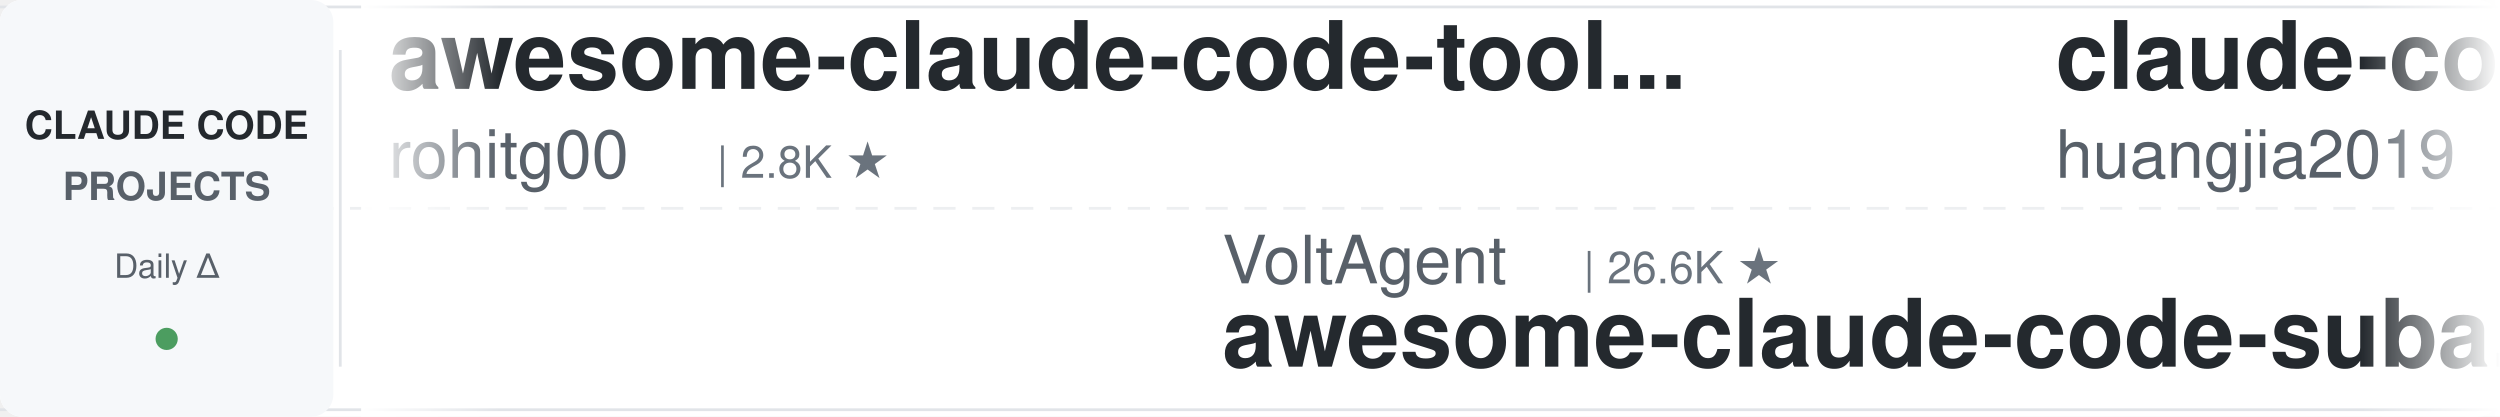
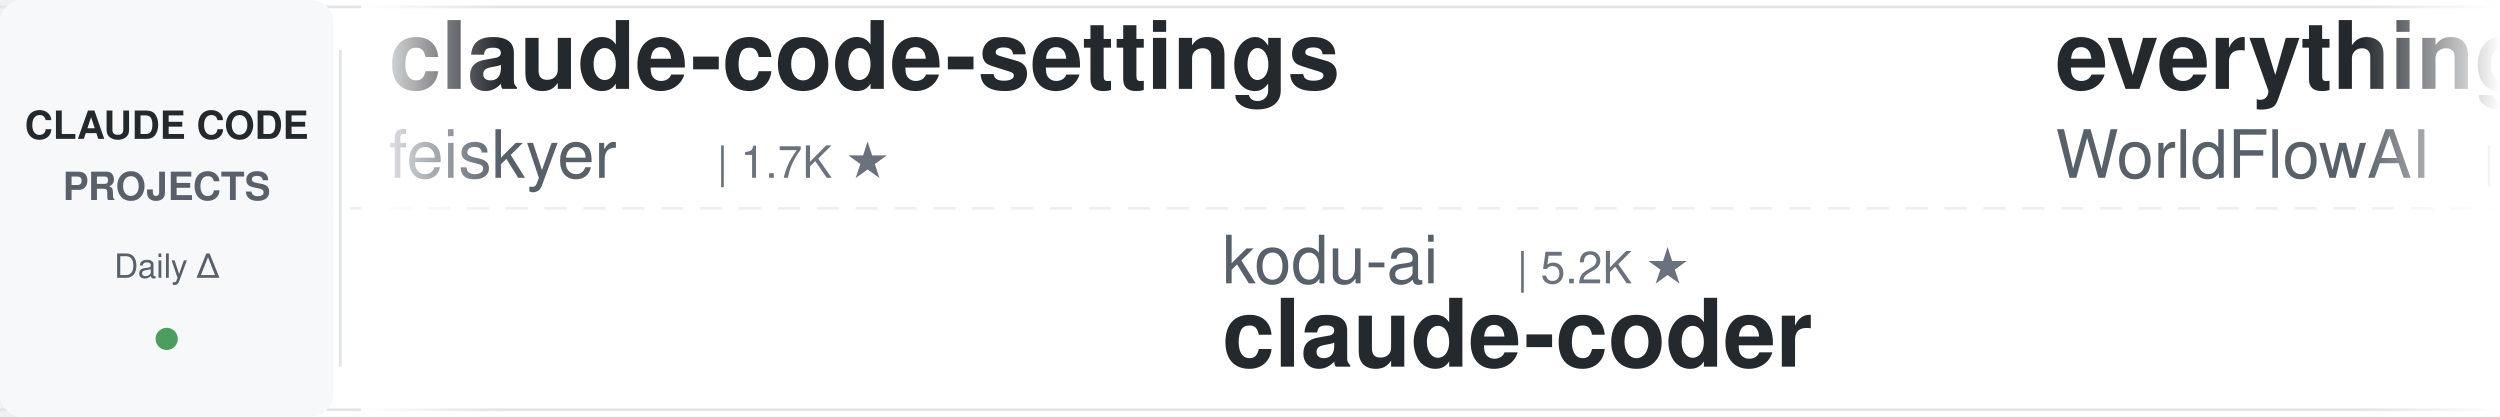
<svg xmlns="http://www.w3.org/2000/svg" width="900" height="150">
  <defs>
    <linearGradient id="leftFade" x1="0%" y1="0%" x2="100%" y2="0%">
      <stop offset="0%" style="stop-color:#ffffff;stop-opacity:1" />
      <stop offset="100%" style="stop-color:#ffffff;stop-opacity:0" />
    </linearGradient>
    <linearGradient id="rightFade" x1="0%" y1="0%" x2="100%" y2="0%">
      <stop offset="0%" style="stop-color:#ffffff;stop-opacity:0" />
      <stop offset="100%" style="stop-color:#ffffff;stop-opacity:1" />
    </linearGradient>
  </defs>
  <rect width="900" height="150" fill="#ffffff" rx="8" />
  <rect x="0" y="2" width="900" height="1" fill="#e1e4e8" />
  <rect x="0" y="147" width="900" height="1" fill="#e1e4e8" />
  <line x1="0" y1="75" x2="900" y2="75" stroke="#e1e4e8" stroke-width="1" stroke-dasharray="8 6" opacity="0.6" />
  <rect x="0" y="0" width="120" height="150" fill="#f6f8fa" rx="8" />
  <text x="60" y="50" font-family="-apple-system, BlinkMacSystemFont, 'Segoe UI', Helvetica, Arial, sans-serif" font-size="14" font-weight="600" fill="#24292e" text-anchor="middle">CLAUDE CODE</text>
  <text x="60" y="72" font-family="-apple-system, BlinkMacSystemFont, 'Segoe UI', Helvetica, Arial, sans-serif" font-size="14" font-weight="600" fill="#586069" text-anchor="middle">PROJECTS</text>
  <text x="60" y="100" font-family="-apple-system, BlinkMacSystemFont, 'Segoe UI', Helvetica, Arial, sans-serif" font-size="12" font-weight="500" fill="#586069" text-anchor="middle">Daily Δ</text>
  <circle cx="60" cy="122" r="4" fill="#22863a" opacity="0.8" />
  <rect x="122" y="18" width="1" height="114" fill="#e1e4e8" />
  <clipPath id="tickerClip">
    <rect x="130" y="0" width="770" height="150" />
  </clipPath>
  <g clip-path="url(#tickerClip)">
    <g id="tickerItems">
      <animateTransform attributeName="transform" attributeType="XML" type="translate" from="0 0" to="-3000 0" dur="54s" repeatCount="indefinite" />
      <g transform="translate(0, 0)">
-         <text x="140" y="32" font-family="-apple-system, BlinkMacSystemFont, 'Segoe UI', Helvetica, Arial, sans-serif" font-size="34" font-weight="600" fill="#24292e">awesome-claude-code-tool...</text>
-         <text x="140" y="64" font-family="-apple-system, BlinkMacSystemFont, 'Segoe UI', Helvetica, Arial, sans-serif" font-size="24" font-weight="400" fill="#586069">rohitg00</text>
-         <text x="258" y="64" font-family="-apple-system, BlinkMacSystemFont, 'Segoe UI', Helvetica, Arial, sans-serif" font-size="16" font-weight="500" fill="#6a737d">| 2.8K ★</text>
+         <text x="140" y="32" font-family="-apple-system, BlinkMacSystemFont, 'Segoe UI', Helvetica, Arial, sans-serif" font-size="34" font-weight="600" fill="#24292e">claude-code-settings</text>
+         <text x="140" y="64" font-family="-apple-system, BlinkMacSystemFont, 'Segoe UI', Helvetica, Arial, sans-serif" font-size="24" font-weight="400" fill="#586069">feiskyer</text>
+         <text x="258" y="64" font-family="-apple-system, BlinkMacSystemFont, 'Segoe UI', Helvetica, Arial, sans-serif" font-size="16" font-weight="500" fill="#6a737d">| 1.7K ★</text>
      </g>
      <g transform="translate(300, 0)">
-         <text x="140" y="102" font-family="-apple-system, BlinkMacSystemFont, 'Segoe UI', Helvetica, Arial, sans-serif" font-size="24" font-weight="400" fill="#586069">VoltAgent</text>
-         <text x="270" y="102" font-family="-apple-system, BlinkMacSystemFont, 'Segoe UI', Helvetica, Arial, sans-serif" font-size="16" font-weight="500" fill="#6a737d">| 26.6K ★</text>
-         <text x="140" y="132" font-family="-apple-system, BlinkMacSystemFont, 'Segoe UI', Helvetica, Arial, sans-serif" font-size="34" font-weight="600" fill="#24292e">awesome-claude-code-suba...</text>
+         <text x="140" y="102" font-family="-apple-system, BlinkMacSystemFont, 'Segoe UI', Helvetica, Arial, sans-serif" font-size="24" font-weight="400" fill="#586069">kodu-ai</text>
+         <text x="246" y="102" font-family="-apple-system, BlinkMacSystemFont, 'Segoe UI', Helvetica, Arial, sans-serif" font-size="16" font-weight="500" fill="#6a737d">| 5.2K ★</text>
+         <text x="140" y="132" font-family="-apple-system, BlinkMacSystemFont, 'Segoe UI', Helvetica, Arial, sans-serif" font-size="34" font-weight="600" fill="#24292e">claude-coder</text>
      </g>
      <g transform="translate(600, 0)">
-         <text x="140" y="32" font-family="-apple-system, BlinkMacSystemFont, 'Segoe UI', Helvetica, Arial, sans-serif" font-size="34" font-weight="600" fill="#24292e">claude-code-engineering</text>
-         <text x="140" y="64" font-family="-apple-system, BlinkMacSystemFont, 'Segoe UI', Helvetica, Arial, sans-serif" font-size="24" font-weight="400" fill="#586069">huangjia2019</text>
-         <text x="306" y="64" font-family="-apple-system, BlinkMacSystemFont, 'Segoe UI', Helvetica, Arial, sans-serif" font-size="16" font-weight="500" fill="#6a737d">| 1.2K ★</text>
+         <text x="140" y="32" font-family="-apple-system, BlinkMacSystemFont, 'Segoe UI', Helvetica, Arial, sans-serif" font-size="34" font-weight="600" fill="#24292e">everything-claude-code</text>
+         <text x="140" y="64" font-family="-apple-system, BlinkMacSystemFont, 'Segoe UI', Helvetica, Arial, sans-serif" font-size="24" font-weight="400" fill="#586069">WorldFlowAI</text>
+         <text x="294" y="64" font-family="-apple-system, BlinkMacSystemFont, 'Segoe UI', Helvetica, Arial, sans-serif" font-size="16" font-weight="500" fill="#6a737d">| 6.4K ★</text>
      </g>
      <g transform="translate(900, 0)">
-         <text x="140" y="102" font-family="-apple-system, BlinkMacSystemFont, 'Segoe UI', Helvetica, Arial, sans-serif" font-size="24" font-weight="400" fill="#586069">alejandrobalderas</text>
-         <text x="366" y="102" font-family="-apple-system, BlinkMacSystemFont, 'Segoe UI', Helvetica, Arial, sans-serif" font-size="16" font-weight="500" fill="#6a737d">| 3.0K ★</text>
-         <text x="140" y="132" font-family="-apple-system, BlinkMacSystemFont, 'Segoe UI', Helvetica, Arial, sans-serif" font-size="34" font-weight="600" fill="#24292e">claude-code-from-source</text>
+         <text x="140" y="102" font-family="-apple-system, BlinkMacSystemFont, 'Segoe UI', Helvetica, Arial, sans-serif" font-size="24" font-weight="400" fill="#586069">Pimzino</text>
+         <text x="246" y="102" font-family="-apple-system, BlinkMacSystemFont, 'Segoe UI', Helvetica, Arial, sans-serif" font-size="16" font-weight="500" fill="#6a737d">| 3.9K ★</text>
+         <text x="140" y="132" font-family="-apple-system, BlinkMacSystemFont, 'Segoe UI', Helvetica, Arial, sans-serif" font-size="34" font-weight="600" fill="#24292e">claude-code-spec-workflo...</text>
      </g>
      <g transform="translate(1200, 0)">
-         <text x="140" y="32" font-family="-apple-system, BlinkMacSystemFont, 'Segoe UI', Helvetica, Arial, sans-serif" font-size="34" font-weight="600" fill="#24292e">claude-code-prompts</text>
-         <text x="140" y="64" font-family="-apple-system, BlinkMacSystemFont, 'Segoe UI', Helvetica, Arial, sans-serif" font-size="24" font-weight="400" fill="#586069">repowise-dev</text>
-         <text x="306" y="64" font-family="-apple-system, BlinkMacSystemFont, 'Segoe UI', Helvetica, Arial, sans-serif" font-size="16" font-weight="500" fill="#6a737d">| 1.2K ★</text>
+         <text x="140" y="32" font-family="-apple-system, BlinkMacSystemFont, 'Segoe UI', Helvetica, Arial, sans-serif" font-size="34" font-weight="600" fill="#24292e">claude-code-workflows</text>
+         <text x="140" y="64" font-family="-apple-system, BlinkMacSystemFont, 'Segoe UI', Helvetica, Arial, sans-serif" font-size="24" font-weight="400" fill="#586069">OneRedOak</text>
+         <text x="270" y="64" font-family="-apple-system, BlinkMacSystemFont, 'Segoe UI', Helvetica, Arial, sans-serif" font-size="16" font-weight="500" fill="#6a737d">| 3.9K ★</text>
      </g>
      <g transform="translate(1500, 0)">
-         <text x="140" y="102" font-family="-apple-system, BlinkMacSystemFont, 'Segoe UI', Helvetica, Arial, sans-serif" font-size="24" font-weight="400" fill="#586069">feiskyer</text>
-         <text x="258" y="102" font-family="-apple-system, BlinkMacSystemFont, 'Segoe UI', Helvetica, Arial, sans-serif" font-size="16" font-weight="500" fill="#6a737d">| 1.7K ★</text>
-         <text x="140" y="132" font-family="-apple-system, BlinkMacSystemFont, 'Segoe UI', Helvetica, Arial, sans-serif" font-size="34" font-weight="600" fill="#24292e">claude-code-settings</text>
+         <text x="140" y="102" font-family="-apple-system, BlinkMacSystemFont, 'Segoe UI', Helvetica, Arial, sans-serif" font-size="24" font-weight="400" fill="#586069">JrCx7scC</text>
+         <text x="258" y="102" font-family="-apple-system, BlinkMacSystemFont, 'Segoe UI', Helvetica, Arial, sans-serif" font-size="16" font-weight="500" fill="#6a737d">| 377 ★</text>
+         <text x="140" y="132" font-family="-apple-system, BlinkMacSystemFont, 'Segoe UI', Helvetica, Arial, sans-serif" font-size="34" font-weight="600" fill="#24292e">claude-code-source</text>
      </g>
      <g transform="translate(1800, 0)">
-         <text x="140" y="32" font-family="-apple-system, BlinkMacSystemFont, 'Segoe UI', Helvetica, Arial, sans-serif" font-size="34" font-weight="600" fill="#24292e">how-claude-code-works</text>
-         <text x="140" y="64" font-family="-apple-system, BlinkMacSystemFont, 'Segoe UI', Helvetica, Arial, sans-serif" font-size="24" font-weight="400" fill="#586069">Windy3f3f3f3f</text>
-         <text x="318" y="64" font-family="-apple-system, BlinkMacSystemFont, 'Segoe UI', Helvetica, Arial, sans-serif" font-size="16" font-weight="500" fill="#6a737d">| 3.8K ★</text>
+         <text x="140" y="32" font-family="-apple-system, BlinkMacSystemFont, 'Segoe UI', Helvetica, Arial, sans-serif" font-size="34" font-weight="600" fill="#24292e">claude-code-tips</text>
+         <text x="140" y="64" font-family="-apple-system, BlinkMacSystemFont, 'Segoe UI', Helvetica, Arial, sans-serif" font-size="24" font-weight="400" fill="#586069">ykdojo</text>
+         <text x="234" y="64" font-family="-apple-system, BlinkMacSystemFont, 'Segoe UI', Helvetica, Arial, sans-serif" font-size="16" font-weight="500" fill="#6a737d">| 10.3K ★</text>
      </g>
      <g transform="translate(2100, 0)">
-         <text x="140" y="102" font-family="-apple-system, BlinkMacSystemFont, 'Segoe UI', Helvetica, Arial, sans-serif" font-size="24" font-weight="400" fill="#586069">oboard</text>
-         <text x="234" y="102" font-family="-apple-system, BlinkMacSystemFont, 'Segoe UI', Helvetica, Arial, sans-serif" font-size="16" font-weight="500" fill="#6a737d">| 3.3K ★</text>
-         <text x="140" y="132" font-family="-apple-system, BlinkMacSystemFont, 'Segoe UI', Helvetica, Arial, sans-serif" font-size="34" font-weight="600" fill="#24292e">claude-code-rev</text>
+         <text x="140" y="102" font-family="-apple-system, BlinkMacSystemFont, 'Segoe UI', Helvetica, Arial, sans-serif" font-size="24" font-weight="400" fill="#586069">musistudio</text>
+         <text x="282" y="102" font-family="-apple-system, BlinkMacSystemFont, 'Segoe UI', Helvetica, Arial, sans-serif" font-size="16" font-weight="500" fill="#6a737d">| 38.2K ★</text>
+         <text x="140" y="132" font-family="-apple-system, BlinkMacSystemFont, 'Segoe UI', Helvetica, Arial, sans-serif" font-size="34" font-weight="600" fill="#24292e">claude-code-router</text>
      </g>
      <g transform="translate(2400, 0)">
-         <text x="140" y="32" font-family="-apple-system, BlinkMacSystemFont, 'Segoe UI', Helvetica, Arial, sans-serif" font-size="34" font-weight="600" fill="#24292e">pi-vs-claude-code</text>
-         <text x="140" y="64" font-family="-apple-system, BlinkMacSystemFont, 'Segoe UI', Helvetica, Arial, sans-serif" font-size="24" font-weight="400" fill="#586069">disler</text>
-         <text x="234" y="64" font-family="-apple-system, BlinkMacSystemFont, 'Segoe UI', Helvetica, Arial, sans-serif" font-size="16" font-weight="500" fill="#6a737d">| 1.7K ★</text>
+         <text x="140" y="32" font-family="-apple-system, BlinkMacSystemFont, 'Segoe UI', Helvetica, Arial, sans-serif" font-size="34" font-weight="600" fill="#24292e">claude-code-base-action</text>
+         <text x="140" y="64" font-family="-apple-system, BlinkMacSystemFont, 'Segoe UI', Helvetica, Arial, sans-serif" font-size="24" font-weight="400" fill="#586069">anthropics</text>
+         <text x="282" y="64" font-family="-apple-system, BlinkMacSystemFont, 'Segoe UI', Helvetica, Arial, sans-serif" font-size="16" font-weight="500" fill="#6a737d">| 1.1K ★</text>
      </g>
      <g transform="translate(2700, 0)">
-         <text x="140" y="102" font-family="-apple-system, BlinkMacSystemFont, 'Segoe UI', Helvetica, Arial, sans-serif" font-size="24" font-weight="400" fill="#586069">jqueryscript</text>
-         <text x="306" y="102" font-family="-apple-system, BlinkMacSystemFont, 'Segoe UI', Helvetica, Arial, sans-serif" font-size="16" font-weight="500" fill="#6a737d">| 552 ★</text>
-         <text x="140" y="132" font-family="-apple-system, BlinkMacSystemFont, 'Segoe UI', Helvetica, Arial, sans-serif" font-size="34" font-weight="600" fill="#24292e">awesome-claude-code</text>
+         <text x="140" y="102" font-family="-apple-system, BlinkMacSystemFont, 'Segoe UI', Helvetica, Arial, sans-serif" font-size="24" font-weight="400" fill="#586069">hangsman</text>
+         <text x="258" y="102" font-family="-apple-system, BlinkMacSystemFont, 'Segoe UI', Helvetica, Arial, sans-serif" font-size="16" font-weight="500" fill="#6a737d">| 799 ★</text>
+         <text x="140" y="132" font-family="-apple-system, BlinkMacSystemFont, 'Segoe UI', Helvetica, Arial, sans-serif" font-size="34" font-weight="600" fill="#24292e">claude-code-source</text>
      </g>
      <g transform="translate(3000, 0)">
-         <text x="140" y="32" font-family="-apple-system, BlinkMacSystemFont, 'Segoe UI', Helvetica, Arial, sans-serif" font-size="34" font-weight="600" fill="#24292e">awesome-claude-code-tool...</text>
-         <text x="140" y="64" font-family="-apple-system, BlinkMacSystemFont, 'Segoe UI', Helvetica, Arial, sans-serif" font-size="24" font-weight="400" fill="#586069">rohitg00</text>
-         <text x="258" y="64" font-family="-apple-system, BlinkMacSystemFont, 'Segoe UI', Helvetica, Arial, sans-serif" font-size="16" font-weight="500" fill="#6a737d">| 2.8K ★</text>
+         <text x="140" y="32" font-family="-apple-system, BlinkMacSystemFont, 'Segoe UI', Helvetica, Arial, sans-serif" font-size="34" font-weight="600" fill="#24292e">claude-code-settings</text>
+         <text x="140" y="64" font-family="-apple-system, BlinkMacSystemFont, 'Segoe UI', Helvetica, Arial, sans-serif" font-size="24" font-weight="400" fill="#586069">feiskyer</text>
+         <text x="258" y="64" font-family="-apple-system, BlinkMacSystemFont, 'Segoe UI', Helvetica, Arial, sans-serif" font-size="16" font-weight="500" fill="#6a737d">| 1.7K ★</text>
      </g>
      <g transform="translate(3300, 0)">
-         <text x="140" y="102" font-family="-apple-system, BlinkMacSystemFont, 'Segoe UI', Helvetica, Arial, sans-serif" font-size="24" font-weight="400" fill="#586069">VoltAgent</text>
-         <text x="270" y="102" font-family="-apple-system, BlinkMacSystemFont, 'Segoe UI', Helvetica, Arial, sans-serif" font-size="16" font-weight="500" fill="#6a737d">| 26.6K ★</text>
-         <text x="140" y="132" font-family="-apple-system, BlinkMacSystemFont, 'Segoe UI', Helvetica, Arial, sans-serif" font-size="34" font-weight="600" fill="#24292e">awesome-claude-code-suba...</text>
+         <text x="140" y="102" font-family="-apple-system, BlinkMacSystemFont, 'Segoe UI', Helvetica, Arial, sans-serif" font-size="24" font-weight="400" fill="#586069">kodu-ai</text>
+         <text x="246" y="102" font-family="-apple-system, BlinkMacSystemFont, 'Segoe UI', Helvetica, Arial, sans-serif" font-size="16" font-weight="500" fill="#6a737d">| 5.2K ★</text>
+         <text x="140" y="132" font-family="-apple-system, BlinkMacSystemFont, 'Segoe UI', Helvetica, Arial, sans-serif" font-size="34" font-weight="600" fill="#24292e">claude-coder</text>
      </g>
      <g transform="translate(3600, 0)">
-         <text x="140" y="32" font-family="-apple-system, BlinkMacSystemFont, 'Segoe UI', Helvetica, Arial, sans-serif" font-size="34" font-weight="600" fill="#24292e">claude-code-engineering</text>
-         <text x="140" y="64" font-family="-apple-system, BlinkMacSystemFont, 'Segoe UI', Helvetica, Arial, sans-serif" font-size="24" font-weight="400" fill="#586069">huangjia2019</text>
-         <text x="306" y="64" font-family="-apple-system, BlinkMacSystemFont, 'Segoe UI', Helvetica, Arial, sans-serif" font-size="16" font-weight="500" fill="#6a737d">| 1.2K ★</text>
+         <text x="140" y="32" font-family="-apple-system, BlinkMacSystemFont, 'Segoe UI', Helvetica, Arial, sans-serif" font-size="34" font-weight="600" fill="#24292e">everything-claude-code</text>
+         <text x="140" y="64" font-family="-apple-system, BlinkMacSystemFont, 'Segoe UI', Helvetica, Arial, sans-serif" font-size="24" font-weight="400" fill="#586069">WorldFlowAI</text>
+         <text x="294" y="64" font-family="-apple-system, BlinkMacSystemFont, 'Segoe UI', Helvetica, Arial, sans-serif" font-size="16" font-weight="500" fill="#6a737d">| 6.4K ★</text>
      </g>
      <g transform="translate(3900, 0)">
-         <text x="140" y="102" font-family="-apple-system, BlinkMacSystemFont, 'Segoe UI', Helvetica, Arial, sans-serif" font-size="24" font-weight="400" fill="#586069">alejandrobalderas</text>
-         <text x="366" y="102" font-family="-apple-system, BlinkMacSystemFont, 'Segoe UI', Helvetica, Arial, sans-serif" font-size="16" font-weight="500" fill="#6a737d">| 3.0K ★</text>
-         <text x="140" y="132" font-family="-apple-system, BlinkMacSystemFont, 'Segoe UI', Helvetica, Arial, sans-serif" font-size="34" font-weight="600" fill="#24292e">claude-code-from-source</text>
+         <text x="140" y="102" font-family="-apple-system, BlinkMacSystemFont, 'Segoe UI', Helvetica, Arial, sans-serif" font-size="24" font-weight="400" fill="#586069">Pimzino</text>
+         <text x="246" y="102" font-family="-apple-system, BlinkMacSystemFont, 'Segoe UI', Helvetica, Arial, sans-serif" font-size="16" font-weight="500" fill="#6a737d">| 3.9K ★</text>
+         <text x="140" y="132" font-family="-apple-system, BlinkMacSystemFont, 'Segoe UI', Helvetica, Arial, sans-serif" font-size="34" font-weight="600" fill="#24292e">claude-code-spec-workflo...</text>
      </g>
    </g>
  </g>
  <rect x="130" y="0" width="50" height="150" fill="url(#leftFade)" />
  <rect x="850" y="0" width="50" height="150" fill="url(#rightFade)" />
</svg>
